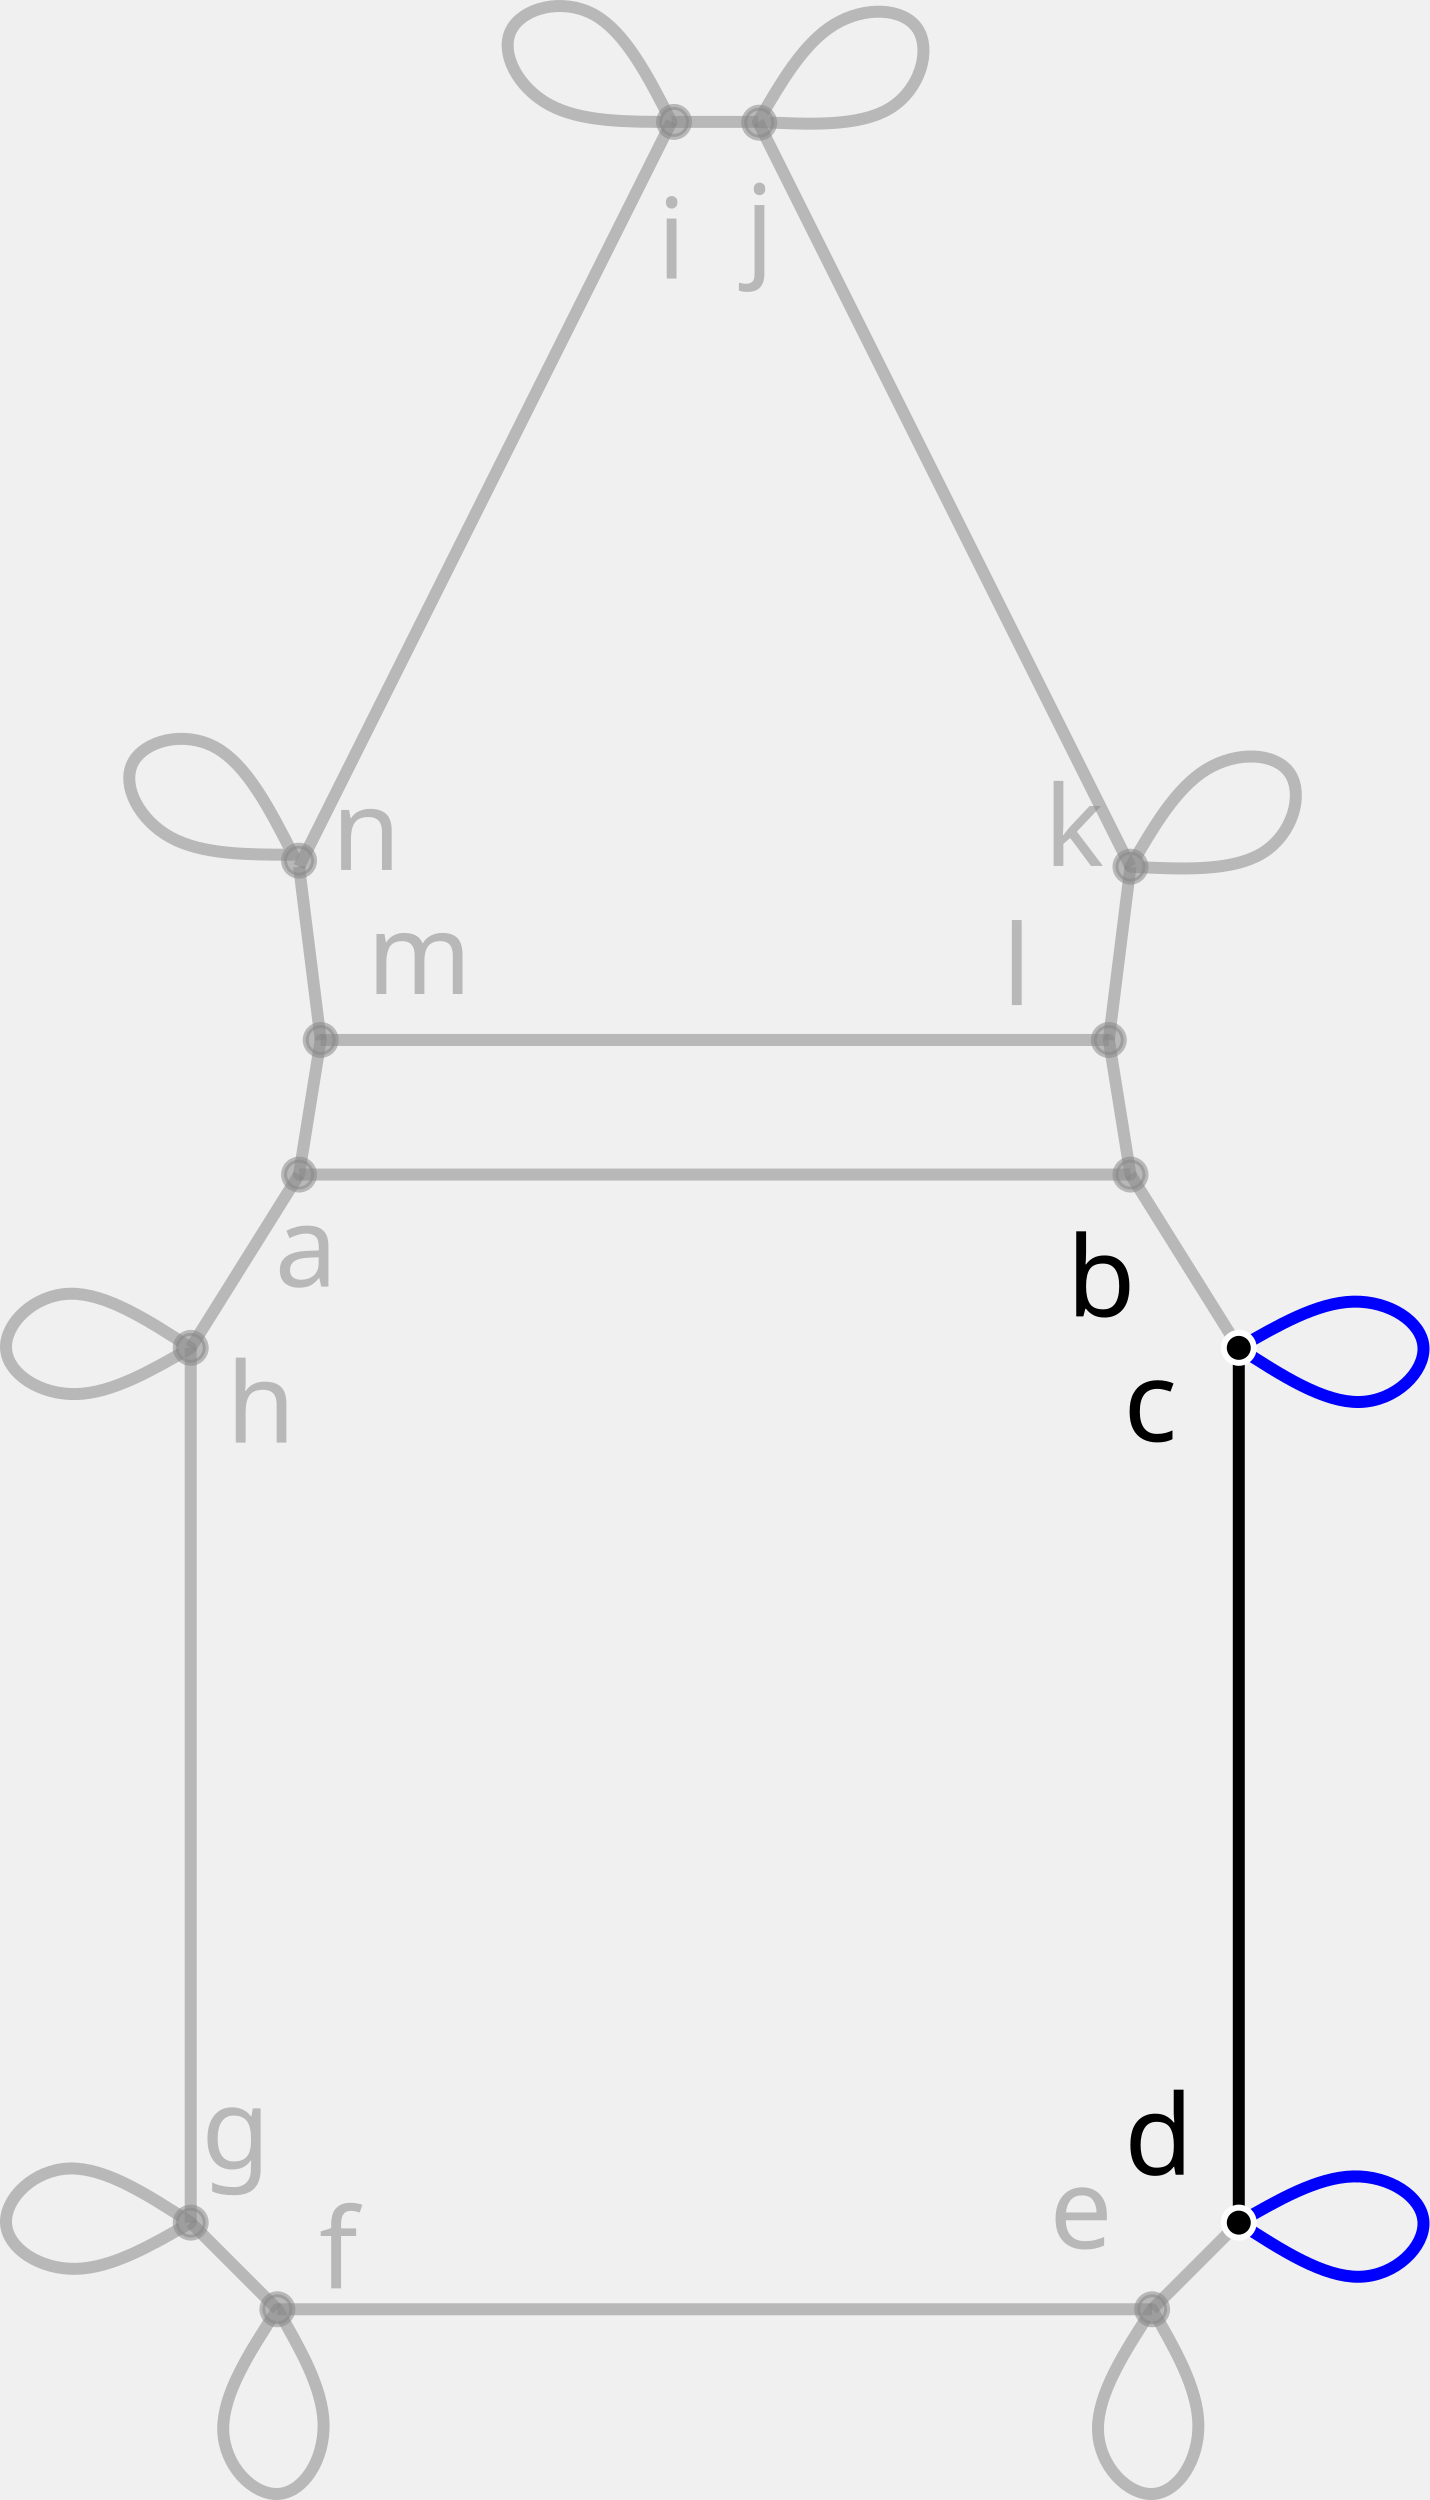
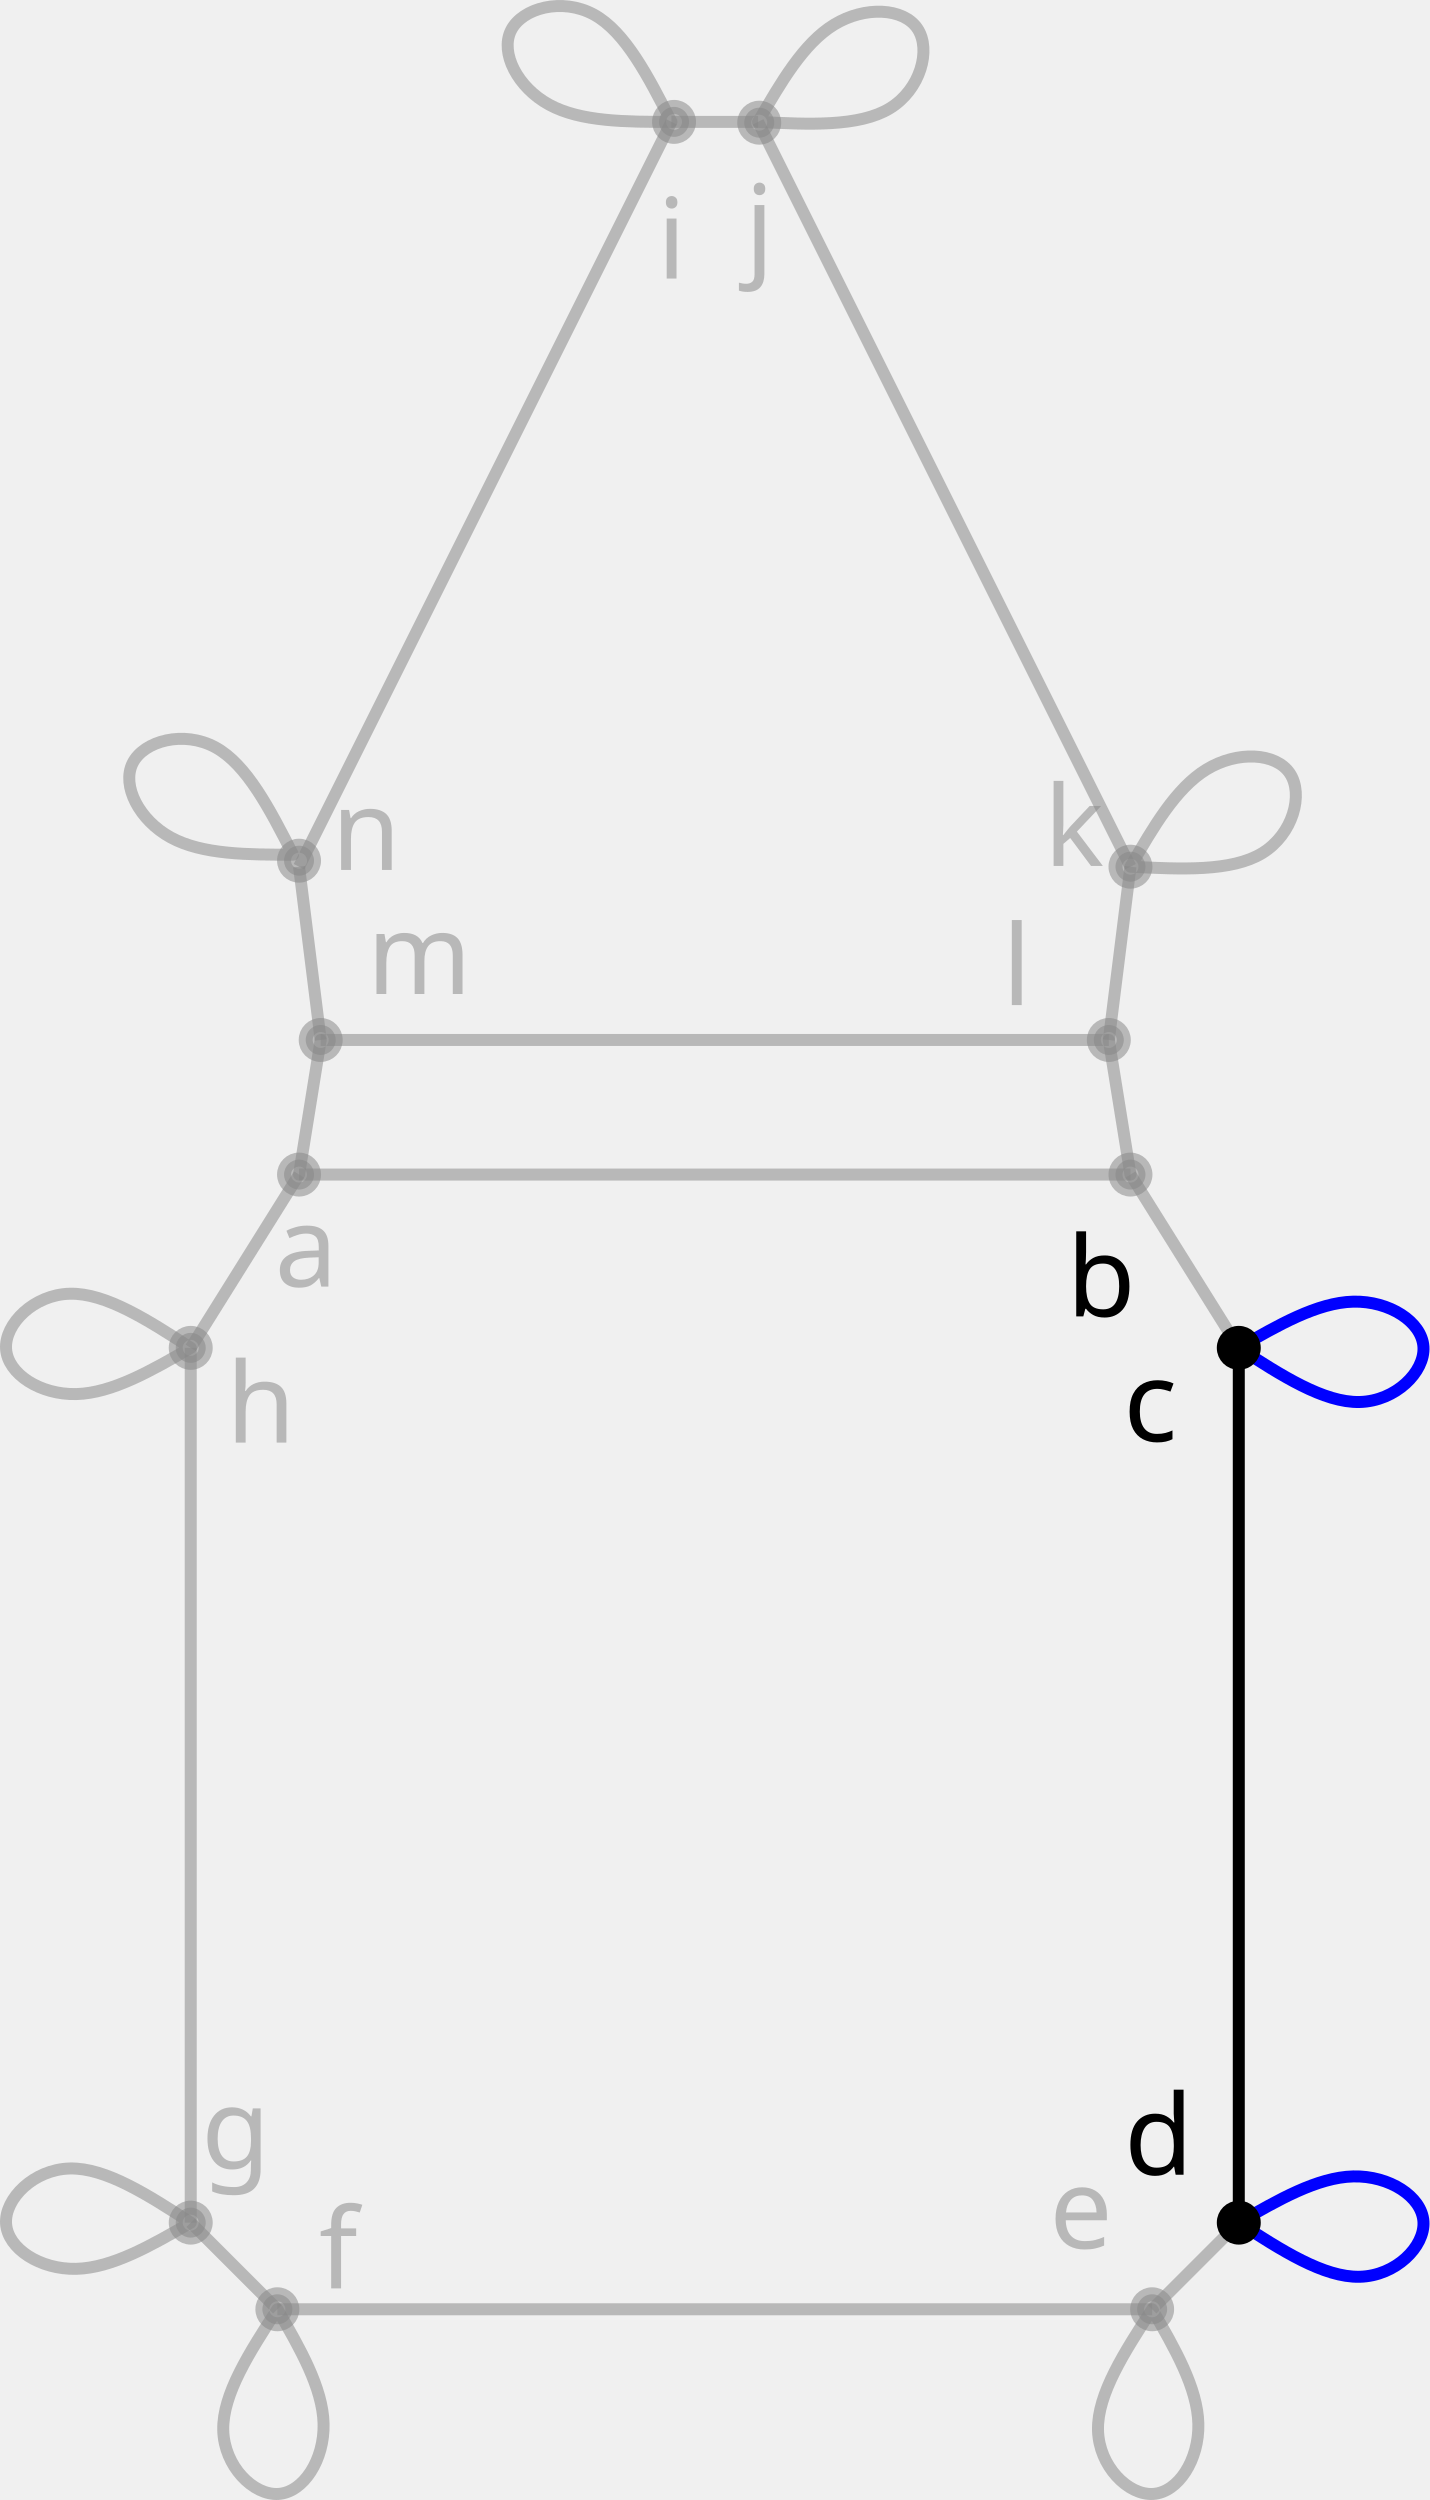
<svg xmlns="http://www.w3.org/2000/svg" height="834.046" width="476.911" version="1.1" id="svg13803">
  <defs id="defs13807">
    </defs>
  <line x1="63.63" y1="741.51" x2="92.536" y2="770.416" id="link0_a1_1" stroke="#ff0000" stroke-width="4px" style="stroke:#888888;stroke-opacity:0.533;fill:#888888;fill-opacity:0.533" />
  <line x1="63.63" y1="741.51" x2="63.63" y2="741.51" id="link0_a2_0" stroke="#0000ff" stroke-width="4px" style="stroke:#888888;stroke-opacity:0.533;fill:#888888;fill-opacity:0.533" />
  <line x1="63.63" y1="741.51" x2="63.63" y2="741.51" id="link0_a3_0" stroke="#008000" stroke-width="4px" style="stroke:#888888;stroke-opacity:0.533;fill:#888888;fill-opacity:0.533" />
  <line x1="63.63" y1="741.51" x2="63.63" y2="449.672" id="link0_a0_7" style="stroke:#888888;stroke-width:4px;stroke-opacity:0.533" />
  <line x1="92.536" y1="770.416" x2="92.536" y2="770.416" id="link1_a2_1" stroke="#0000ff" stroke-width="4px" style="stroke:#888888;stroke-opacity:0.533;fill:#888888;fill-opacity:0.533" />
  <line x1="92.536" y1="770.416" x2="92.536" y2="770.416" id="link1_a3_1" stroke="#008000" stroke-width="4px" style="stroke:#888888;stroke-opacity:0.533;fill:#888888;fill-opacity:0.533" />
  <line x1="92.536" y1="770.416" x2="384.375" y2="770.416" id="link1_a0_2" style="stroke:#888888;stroke-width:4px;stroke-opacity:0.533;fill:#888888;fill-opacity:0.533" />
  <line x1="384.375" y1="770.416" x2="413.281" y2="741.51" id="link2_a1_3" stroke="#ff0000" stroke-width="4px" style="stroke:#888888;stroke-opacity:0.533;fill:#888888;fill-opacity:0.533" />
  <line x1="384.375" y1="770.416" x2="384.375" y2="770.416" id="link2_a2_2" stroke="#0000ff" stroke-width="4px" style="stroke:#888888;stroke-opacity:0.533;fill:#888888;fill-opacity:0.533" />
  <line x1="384.375" y1="770.416" x2="384.375" y2="770.416" id="link2_a3_2" stroke="#008000" stroke-width="4px" style="stroke:#888888;stroke-opacity:0.533;fill:#888888;fill-opacity:0.533" />
  <line x1="413.281" y1="741.51" x2="413.281" y2="741.51" id="link3_a2_3" stroke="#0000ff" stroke-width="4px" style="stroke:#888888;stroke-opacity:0.533;fill:#888888;fill-opacity:0.533" />
  <line x1="413.281" y1="741.51" x2="413.281" y2="741.51" id="link3_a3_3" stroke="#008000" stroke-width="4px" style="stroke:#888888;stroke-opacity:0.533;fill:#888888;fill-opacity:0.533" />
  <line x1="413.281" y1="741.51" x2="413.281" y2="449.672" id="link3_a0_4" style="stroke:#000000;stroke-width:4px;stroke-opacity:1;fill:#888888;fill-opacity:0.533" />
  <line x1="413.281" y1="449.672" x2="377.148" y2="391.859" id="link4_a1_5" stroke="#ff0000" stroke-width="4px" style="stroke:#888888;stroke-opacity:0.533;fill:#888888;fill-opacity:0.533" />
  <line x1="413.281" y1="449.672" x2="413.281" y2="449.672" id="link4_a2_4" stroke="#0000ff" stroke-width="4px" style="stroke:#888888;stroke-opacity:0.533;fill:#888888;fill-opacity:0.533" />
  <line x1="413.281" y1="449.672" x2="413.281" y2="449.672" id="link4_a3_4" stroke="#008000" stroke-width="4px" style="stroke:#888888;stroke-opacity:0.533;fill:#888888;fill-opacity:0.533" />
  <line x1="377.148" y1="391.859" x2="377.148" y2="391.859" id="link5_a3_5" stroke="#008000" stroke-width="4px" style="stroke:#888888;stroke-opacity:0.533;fill:#888888;fill-opacity:0.533" />
  <line x1="377.148" y1="391.859" x2="99.763" y2="391.859" id="link5_a0_6" style="stroke:#888888;stroke-width:4px;stroke-opacity:0.533;fill:#888888;fill-opacity:0.533" />
  <line x1="99.763" y1="391.859" x2="63.63" y2="449.672" id="link6_a1_7" stroke="#ff0000" stroke-width="4px" style="stroke:#888888;stroke-opacity:0.533;fill:#888888;fill-opacity:0.533" />
  <line x1="99.763" y1="391.859" x2="99.763" y2="391.859" id="link6_a3_6" stroke="#008000" stroke-width="4px" style="stroke:#888888;stroke-opacity:0.533;fill:#888888;fill-opacity:0.533" />
  <line x1="63.63" y1="449.672" x2="63.63" y2="449.672" id="link7_a2_7" stroke="#0000ff" stroke-width="4px" style="stroke:#888888;stroke-opacity:0.533;fill:#888888;fill-opacity:0.533" />
  <line x1="63.63" y1="449.672" x2="63.63" y2="449.672" id="link7_a3_7" stroke="#008000" stroke-width="4px" style="stroke:#888888;stroke-opacity:0.533;fill:#888888;fill-opacity:0.533" />
  <line x1="369.921" y1="346.953" x2="377.148" y2="289.141" id="link8_a1_9" stroke="#ff0000" stroke-width="4px" style="stroke:#888888;stroke-opacity:0.533" />
  <line x1="369.921" y1="346.953" x2="369.921" y2="346.953" id="link8_a3_8" stroke="#008000" stroke-width="4px" style="stroke:#888888;stroke-opacity:0.533" />
  <line x1="369.921" y1="346.953" x2="106.99" y2="346.953" id="link8_a0_12" style="stroke:#888888;stroke-width:4px;stroke-opacity:0.533" />
  <line x1="377.148" y1="289.141" x2="377.148" y2="289.141" id="link9_a2_9" stroke="#0000ff" stroke-width="4px" style="stroke:#888888;stroke-opacity:0.533" />
  <line x1="377.148" y1="289.141" x2="377.148" y2="289.141" id="link9_a3_9" stroke="#008000" stroke-width="4px" style="stroke:#888888;stroke-opacity:0.533" />
  <line x1="377.148" y1="289.141" x2="252.909" y2="40.662" id="link9_a0_10" style="stroke:#888888;stroke-width:4px;stroke-opacity:0.533" />
  <line x1="252.909" y1="40.662" x2="224.002" y2="40.662" id="link10_a1_14" stroke="#ff0000" stroke-width="4px" style="stroke:#888888;stroke-opacity:0.533" />
  <line x1="252.909" y1="40.662" x2="252.909" y2="40.662" id="link10_a2_10" stroke="#0000ff" stroke-width="4px" style="stroke:#888888;stroke-opacity:0.533" />
  <line x1="252.909" y1="40.662" x2="252.909" y2="40.662" id="link10_a3_10" stroke="#008000" stroke-width="4px" style="stroke:#888888;stroke-opacity:0.533" />
  <line x1="106.99" y1="346.953" x2="99.763" y2="289.141" id="link12_a1_13" stroke="#ff0000" stroke-width="4px" style="stroke:#888888;stroke-opacity:0.533" />
  <line x1="106.99" y1="346.953" x2="106.99" y2="346.953" id="link12_a3_12" stroke="#008000" stroke-width="4px" style="stroke:#888888;stroke-opacity:0.533" />
  <line x1="99.763" y1="289.141" x2="99.763" y2="289.141" id="link13_a2_13" stroke="#0000ff" stroke-width="4px" style="stroke:#888888;stroke-opacity:0.533" />
  <line x1="99.763" y1="289.141" x2="99.763" y2="289.141" id="link13_a3_13" stroke="#008000" stroke-width="4px" style="stroke:#888888;stroke-opacity:0.533" />
  <line x1="99.763" y1="289.141" x2="224.002" y2="40.662" id="link13_a0_14" style="stroke:#888888;stroke-width:4px;stroke-opacity:0.533" />
  <line x1="224.002" y1="40.662" x2="224.002" y2="40.662" id="link14_a2_14" stroke="#0000ff" stroke-width="4px" style="stroke:#888888;stroke-opacity:0.533" />
  <line x1="224.002" y1="40.662" x2="224.002" y2="40.662" id="link14_a3_14" stroke="#008000" stroke-width="4px" style="stroke:#888888;stroke-opacity:0.533" />
  <path style="fill:none;fill-opacity:1;stroke:#888888;stroke-width:4;stroke-linecap:round;stroke-linejoin:bevel;stroke-dasharray:none;stroke-dashoffset:0;stroke-opacity:0.533;stop-color:#000000" d="m 252.909,40.662 c 16.859,0.86 33.719,1.721 43.962,-4.526 10.243,-6.247 13.866,-19.6 9.218,-26.582 -4.649,-6.981 -17.569,-7.589 -27.81,-1.341 -10.242,6.247 -17.806,19.348 -25.369,32.449" id="path11686-7" />
  <path style="fill:none;fill-opacity:1;stroke:#888888;stroke-width:4;stroke-linecap:round;stroke-linejoin:bevel;stroke-dasharray:none;stroke-dashoffset:0;stroke-opacity:0.533;stop-color:#000000" d="M 224.002,40.662 C 216.318,25.632 208.633,10.6 198.102,4.853 187.571,-0.894 174.194,2.645 170.473,10.161 c -3.721,7.517 2.212,19.009 12.744,24.755 10.531,5.746 25.659,5.746 40.786,5.746" id="path11686-7-8-3" />
  <path style="fill:none;fill-opacity:1;stroke:#888888;stroke-width:4;stroke-linecap:round;stroke-linejoin:bevel;stroke-dasharray:none;stroke-dashoffset:0;stroke-opacity:0.533;stop-color:#000000" d="M 97.763,285.14 C 90.079,270.11 82.394,255.079 71.862,249.332 c -10.531,-5.747 -23.908,-2.208 -27.629,5.308 -3.721,7.517 2.212,19.009 12.744,24.755 10.531,5.746 25.659,5.746 40.786,5.746" id="path11686-7-8" />
  <path style="fill:none;fill-opacity:0.533;stroke:#0000ff;stroke-width:4;stroke-linecap:round;stroke-linejoin:bevel;stroke-dasharray:none;stroke-dashoffset:0;stroke-opacity:1;stop-color:#000000" d="m 413.281,741.51 c 14.17,9.174 28.341,18.35 40.335,18.061 11.994,-0.288 21.809,-10.041 21.274,-18.412 -0.535,-8.37 -11.421,-15.356 -23.414,-15.067 -11.993,0.29 -25.094,7.853 -38.195,15.417" id="path11686-7-3" />
  <path style="fill:none;fill-opacity:0.533;stroke:#888888;stroke-width:4;stroke-linecap:round;stroke-linejoin:bevel;stroke-dasharray:none;stroke-dashoffset:0;stroke-opacity:0.533;stop-color:#000000" d="m 92.536,770.416 c -9.174,14.17 -18.35,28.341 -18.061,40.335 0.288,11.994 10.041,21.809 18.412,21.274 8.37,-0.535 15.356,-11.42 15.067,-23.414 -0.29,-11.993 -7.853,-25.094 -15.417,-38.195" id="path11686-7-4" />
  <path style="fill:none;fill-opacity:1;stroke:#888888;stroke-width:4;stroke-linecap:round;stroke-linejoin:bevel;stroke-dasharray:none;stroke-dashoffset:0;stroke-opacity:0.533;stop-color:#000000" d="M 63.63,449.672 C 49.46,440.497 35.289,431.322 23.295,431.611 11.302,431.899 1.486,441.652 2.022,450.022 c 0.535,8.37 11.42,15.356 23.414,15.067 11.993,-0.29 25.094,-7.853 38.195,-15.417" id="path11686-7-2" />
  <path style="fill:none;fill-opacity:1;stroke:#888888;stroke-width:4;stroke-linecap:round;stroke-linejoin:bevel;stroke-dasharray:none;stroke-dashoffset:0;stroke-opacity:0.533;stop-color:#000000" d="m 377.148,289.141 c 16.859,0.86 33.719,1.721 43.962,-4.526 10.243,-6.247 13.866,-19.6 9.218,-26.582 -4.649,-6.981 -17.569,-7.589 -27.81,-1.341 -10.242,6.247 -17.806,19.348 -25.369,32.449" id="path11686-7-5" />
  <path style="fill:none;fill-opacity:0.533;stroke:#0000ff;stroke-width:4;stroke-linecap:round;stroke-linejoin:bevel;stroke-dasharray:none;stroke-dashoffset:0;stroke-opacity:1;stop-color:#000000" d="m 413.281,449.672 c 14.17,9.174 28.341,18.35 40.335,18.061 11.994,-0.288 21.809,-10.041 21.274,-18.412 -0.535,-8.37 -11.421,-15.356 -23.414,-15.067 -11.993,0.29 -25.094,7.853 -38.195,15.417" id="path11686-7-3-6" />
  <path style="fill:none;fill-opacity:0.533;stroke:#888888;stroke-width:4;stroke-linecap:round;stroke-linejoin:bevel;stroke-dasharray:none;stroke-dashoffset:0;stroke-opacity:0.533;stop-color:#000000" d="m 384.375,770.416 c -9.174,14.17 -18.35,28.341 -18.061,40.335 0.288,11.994 10.041,21.809 18.412,21.274 8.37,-0.535 15.356,-11.42 15.067,-23.414 -0.29,-11.993 -7.853,-25.094 -15.417,-38.195" id="path11686-7-4-7" />
  <path style="fill:none;fill-opacity:1;stroke:#888888;stroke-width:4;stroke-linecap:round;stroke-linejoin:bevel;stroke-dasharray:none;stroke-dashoffset:0;stroke-opacity:0.533;stop-color:#000000" d="M 63.63,741.51 C 49.46,732.336 35.289,723.16 23.295,723.449 11.302,723.737 1.486,733.49 2.022,741.86 c 0.535,8.37 11.42,15.356 23.414,15.067 11.993,-0.29 25.094,-7.853 38.195,-15.417" id="path11686-7-2-8" />
  <path style="fill:#000000;fill-opacity:1;stroke:#888888;stroke-width:4;stroke-linecap:round;stroke-linejoin:bevel;stroke-dasharray:none;stroke-dashoffset:0;stroke-opacity:0.533;stop-color:#000000" d="m 106.99,346.953 c -2.409,14.97 -4.818,29.938 -7.227,44.906" id="path14366" />
  <path style="fill:#000000;fill-opacity:1;stroke:#888888;stroke-width:4;stroke-linecap:round;stroke-linejoin:bevel;stroke-dasharray:none;stroke-dashoffset:0;stroke-opacity:0.533;stop-color:#000000" d="m 369.921,346.953 c 2.409,14.97 4.818,29.939 7.227,44.906" id="path14370" />
  <text xml:space="preserve" style="font-style:normal;font-variant:normal;font-weight:normal;font-stretch:normal;font-size:37.333px;font-family:sans-serif;-inkscape-font-specification:'sans-serif, Normal';font-variant-ligatures:normal;font-variant-caps:normal;font-variant-numeric:normal;font-variant-east-asian:normal;fill:#888888;fill-opacity:0.533;stroke:none;stroke-width:4;stroke-linecap:round;stroke-linejoin:bevel;stroke-dasharray:none;stroke-dashoffset:0;stroke-opacity:0.533;stop-color:#000000" x="91.64" y="429.23" id="text15666">
    <tspan id="tspan15664" x="91.64" y="429.23">a</tspan>
  </text>
  <text xml:space="preserve" style="font-style:normal;font-variant:normal;font-weight:normal;font-stretch:normal;font-size:37.333px;font-family:sans-serif;-inkscape-font-specification:'sans-serif, Normal';font-variant-ligatures:normal;font-variant-caps:normal;font-variant-numeric:normal;font-variant-east-asian:normal;fill:#000000;fill-opacity:1;stroke:none;stroke-width:4;stroke-linecap:round;stroke-linejoin:bevel;stroke-dasharray:none;stroke-dashoffset:0;stroke-opacity:0.533;stop-color:#000000" x="355.881" y="439.178" id="text15670">
    <tspan id="tspan15668" x="355.881" y="439.178">b</tspan>
  </text>
  <text xml:space="preserve" style="font-style:normal;font-variant:normal;font-weight:normal;font-stretch:normal;font-size:37.333px;font-family:sans-serif;-inkscape-font-specification:'sans-serif, Normal';font-variant-ligatures:normal;font-variant-caps:normal;font-variant-numeric:normal;font-variant-east-asian:normal;fill:#000000;fill-opacity:1;stroke:none;stroke-width:4;stroke-linecap:round;stroke-linejoin:bevel;stroke-dasharray:none;stroke-dashoffset:0;stroke-opacity:0.533;stop-color:#000000" x="374.811" y="480.841" id="text15674">
    <tspan id="tspan15672" x="374.811" y="480.841">c</tspan>
  </text>
  <text xml:space="preserve" style="font-style:normal;font-variant:normal;font-weight:normal;font-stretch:normal;font-size:37.333px;font-family:sans-serif;-inkscape-font-specification:'sans-serif, Normal';font-variant-ligatures:normal;font-variant-caps:normal;font-variant-numeric:normal;font-variant-east-asian:normal;fill:#000000;fill-opacity:1;stroke:none;stroke-width:4;stroke-linecap:round;stroke-linejoin:bevel;stroke-dasharray:none;stroke-dashoffset:0;stroke-opacity:0.533;stop-color:#000000" x="375.074" y="725.536" id="text15678">
    <tspan id="tspan15676" x="375.074" y="725.536">d</tspan>
  </text>
  <text xml:space="preserve" style="font-style:normal;font-variant:normal;font-weight:normal;font-stretch:normal;font-size:37.333px;font-family:sans-serif;-inkscape-font-specification:'sans-serif, Normal';font-variant-ligatures:normal;font-variant-caps:normal;font-variant-numeric:normal;font-variant-east-asian:normal;fill:#888888;fill-opacity:0.533;stroke:none;stroke-width:4;stroke-linecap:round;stroke-linejoin:bevel;stroke-dasharray:none;stroke-dashoffset:0;stroke-opacity:0.533;stop-color:#000000" x="350.104" y="750.101" id="text15682">
    <tspan id="tspan15680" x="350.104" y="750.101">e</tspan>
  </text>
  <text xml:space="preserve" style="font-style:normal;font-variant:normal;font-weight:normal;font-stretch:normal;font-size:37.333px;font-family:sans-serif;-inkscape-font-specification:'sans-serif, Normal';font-variant-ligatures:normal;font-variant-caps:normal;font-variant-numeric:normal;font-variant-east-asian:normal;fill:#888888;fill-opacity:0.533;stroke:none;stroke-width:4;stroke-linecap:round;stroke-linejoin:bevel;stroke-dasharray:none;stroke-dashoffset:0;stroke-opacity:0.533;stop-color:#000000" x="106.431" y="763.445" id="text15686">
    <tspan id="tspan15684" x="106.431" y="763.445">f</tspan>
  </text>
  <text xml:space="preserve" style="font-style:normal;font-variant:normal;font-weight:normal;font-stretch:normal;font-size:37.333px;font-family:sans-serif;-inkscape-font-specification:'sans-serif, Normal';font-variant-ligatures:normal;font-variant-caps:normal;font-variant-numeric:normal;font-variant-east-asian:normal;fill:#888888;fill-opacity:0.533;stroke:none;stroke-width:4;stroke-linecap:round;stroke-linejoin:bevel;stroke-dasharray:none;stroke-dashoffset:0;stroke-opacity:1;stop-color:#000000" x="67.163" y="723.413" id="text15690">
    <tspan id="tspan15688" x="67.163" y="723.413">g</tspan>
  </text>
  <text xml:space="preserve" style="font-style:normal;font-variant:normal;font-weight:normal;font-stretch:normal;font-size:37.333px;font-family:sans-serif;-inkscape-font-specification:'sans-serif, Normal';font-variant-ligatures:normal;font-variant-caps:normal;font-variant-numeric:normal;font-variant-east-asian:normal;fill:#888888;fill-opacity:0.533;stroke:none;stroke-width:4;stroke-linecap:round;stroke-linejoin:bevel;stroke-dasharray:none;stroke-dashoffset:0;stroke-opacity:1;stop-color:#000000" x="75.497" y="481.284" id="text15694">
    <tspan id="tspan15692" x="75.497" y="481.284">h</tspan>
  </text>
  <text xml:space="preserve" style="font-style:normal;font-variant:normal;font-weight:normal;font-stretch:normal;font-size:37.333px;font-family:sans-serif;-inkscape-font-specification:'sans-serif, Normal';font-variant-ligatures:normal;font-variant-caps:normal;font-variant-numeric:normal;font-variant-east-asian:normal;fill:#888888;fill-opacity:0.533;stroke:none;stroke-width:4;stroke-linecap:round;stroke-linejoin:bevel;stroke-dasharray:none;stroke-dashoffset:0;stroke-opacity:0.533;stop-color:#000000" x="219.245" y="92.918" id="text15698">
    <tspan id="tspan15696" x="219.245" y="92.918">i</tspan>
  </text>
  <text xml:space="preserve" style="font-style:normal;font-variant:normal;font-weight:normal;font-stretch:normal;font-size:37.333px;font-family:sans-serif;-inkscape-font-specification:'sans-serif, Normal';font-variant-ligatures:normal;font-variant-caps:normal;font-variant-numeric:normal;font-variant-east-asian:normal;fill:#888888;fill-opacity:0.533;stroke:none;stroke-width:4;stroke-linecap:round;stroke-linejoin:bevel;stroke-dasharray:none;stroke-dashoffset:0;stroke-opacity:0.533;stop-color:#000000" x="248.557" y="88.438" id="text15702">
    <tspan id="tspan15700" x="248.557" y="88.438">j</tspan>
  </text>
  <text xml:space="preserve" style="font-style:normal;font-variant:normal;font-weight:normal;font-stretch:normal;font-size:37.333px;font-family:sans-serif;-inkscape-font-specification:'sans-serif, Normal';font-variant-ligatures:normal;font-variant-caps:normal;font-variant-numeric:normal;font-variant-east-asian:normal;fill:#888888;fill-opacity:0.533;stroke:none;stroke-width:4;stroke-linecap:round;stroke-linejoin:bevel;stroke-dasharray:none;stroke-dashoffset:0;stroke-opacity:0.533;stop-color:#000000" x="348.337" y="288.893" id="text15706">
    <tspan id="tspan15704" x="348.337" y="288.893">k</tspan>
  </text>
  <text xml:space="preserve" style="font-style:normal;font-variant:normal;font-weight:normal;font-stretch:normal;font-size:37.333px;font-family:sans-serif;-inkscape-font-specification:'sans-serif, Normal';font-variant-ligatures:normal;font-variant-caps:normal;font-variant-numeric:normal;font-variant-east-asian:normal;fill:#888888;fill-opacity:0.533;stroke:none;stroke-width:4;stroke-linecap:round;stroke-linejoin:bevel;stroke-dasharray:none;stroke-dashoffset:0;stroke-opacity:0.533;stop-color:#000000" x="334.396" y="335.316" id="text15710">
    <tspan id="tspan15708" x="334.396" y="335.316">l</tspan>
  </text>
  <text xml:space="preserve" style="font-style:normal;font-variant:normal;font-weight:normal;font-stretch:normal;font-size:37.333px;font-family:sans-serif;-inkscape-font-specification:'sans-serif, Normal';font-variant-ligatures:normal;font-variant-caps:normal;font-variant-numeric:normal;font-variant-east-asian:normal;fill:#888888;fill-opacity:0.533;stroke:none;stroke-width:4;stroke-linecap:round;stroke-linejoin:bevel;stroke-dasharray:none;stroke-dashoffset:0;stroke-opacity:0.533;stop-color:#000000" x="122.431" y="331.611" id="text15714">
    <tspan id="tspan15712" x="122.431" y="331.611">m</tspan>
  </text>
  <text xml:space="preserve" style="font-style:normal;font-variant:normal;font-weight:normal;font-stretch:normal;font-size:37.333px;font-family:sans-serif;-inkscape-font-specification:'sans-serif, Normal';font-variant-ligatures:normal;font-variant-caps:normal;font-variant-numeric:normal;font-variant-east-asian:normal;fill:#888888;fill-opacity:0.533;stroke:none;stroke-width:4;stroke-linecap:round;stroke-linejoin:bevel;stroke-dasharray:none;stroke-dashoffset:0;stroke-opacity:0.533;stop-color:#000000" x="110.632" y="290.212" id="text15718">
    <tspan id="tspan15716" x="110.632" y="290.212">n</tspan>
  </text>
-   <circle cx="63.63" cy="741.51" r="5" fill="#000000" stroke="none" id="dart0" style="stroke:#888888;stroke-width:2;stroke-dasharray:none;stroke-opacity:0.533;fill:#888888;fill-opacity:0.533" />
-   <circle cx="92.536" cy="770.416" r="5" fill="#000000" stroke="none" id="dart1" style="stroke:#888888;stroke-width:2;stroke-dasharray:none;stroke-opacity:0.533;fill:#888888;fill-opacity:0.533" />
-   <circle cx="384.375" cy="770.416" r="5" fill="#000000" stroke="none" id="dart2" style="stroke:#888888;stroke-width:2;stroke-dasharray:none;stroke-opacity:0.533;fill:#888888;fill-opacity:0.533" />
-   <circle cx="413.281" cy="741.51" r="5" fill="#000000" stroke="none" id="dart3" style="stroke:#ffffff;stroke-width:2;stroke-dasharray:none;stroke-opacity:1;fill:#000000;fill-opacity:1" />
-   <circle cx="413.281" cy="449.672" r="5" fill="#000000" stroke="none" id="dart4" style="stroke:#ffffff;stroke-width:2;stroke-dasharray:none;stroke-opacity:1;fill:#000000;fill-opacity:1" />
-   <circle cx="377.148" cy="391.859" r="5" fill="#000000" stroke="none" id="dart5" style="stroke:#888888;stroke-width:2;stroke-dasharray:none;stroke-opacity:0.533;fill:#888888;fill-opacity:0.533" />
-   <circle cx="99.763" cy="391.859" r="5" fill="#000000" stroke="none" id="dart6" style="stroke:#888888;stroke-width:2;stroke-dasharray:none;stroke-opacity:0.533;fill:#888888;fill-opacity:0.533" />
-   <circle cx="63.63" cy="449.672" r="5" fill="#000000" stroke="none" id="dart7" style="stroke:#888888;stroke-width:2;stroke-dasharray:none;stroke-opacity:0.533;fill:#888888;fill-opacity:0.533" />
-   <circle cx="369.921" cy="346.953" r="5" fill="#000000" stroke="none" id="dart8" style="stroke:#888888;stroke-width:2;stroke-dasharray:none;stroke-opacity:0.533;fill:#888888;fill-opacity:0.533" />
-   <circle cx="377.148" cy="289.141" r="5" fill="#000000" stroke="none" id="dart9" style="stroke:#888888;stroke-width:2;stroke-dasharray:none;stroke-opacity:0.533;fill:#888888;fill-opacity:0.533" />
-   <circle cx="253.292" cy="40.928" r="5" fill="#000000" stroke="none" id="dart10" style="stroke:#888888;stroke-width:2;stroke-dasharray:none;stroke-opacity:0.533;fill:#888888;fill-opacity:0.533" />
-   <circle cx="106.99" cy="346.953" r="5" fill="#000000" stroke="none" id="dart12" style="stroke:#888888;stroke-width:2;stroke-dasharray:none;stroke-opacity:0.533;fill:#888888;fill-opacity:0.533" />
-   <circle cx="99.763" cy="287.141" r="5" fill="#000000" stroke="none" id="dart13" style="stroke:#888888;stroke-width:2;stroke-dasharray:none;stroke-opacity:0.533;fill:#888888;fill-opacity:0.533" />
-   <circle cx="224.876" cy="40.662" r="5" fill="#000000" stroke="none" id="dart14" style="stroke:#888888;stroke-width:2;stroke-dasharray:none;stroke-opacity:0.533;fill:#888888;fill-opacity:0.533" />
+   <circle cx="63.63" cy="741.51" r="5" fill="#000000" stroke="none" id="dart0" style="stroke:#888888;stroke-width:4.667;stroke-dasharray:none;stroke-opacity:0.533;fill:#888888;fill-opacity:0.533" />
+   <circle cx="92.536" cy="770.416" r="5" fill="#000000" stroke="none" id="dart1" style="stroke:#888888;stroke-width:4.667;stroke-dasharray:none;stroke-opacity:0.533;fill:#888888;fill-opacity:0.533" />
+   <circle cx="384.375" cy="770.416" r="5" fill="#000000" stroke="none" id="dart2" style="stroke:#888888;stroke-width:4.667;stroke-dasharray:none;stroke-opacity:0.533;fill:#888888;fill-opacity:0.533" />
+   <circle cx="413.281" cy="741.51" r="5" fill="#000000" stroke="none" id="dart3" style="stroke:#000000;stroke-width:4.667;stroke-dasharray:none;stroke-opacity:1;fill:#000000;fill-opacity:1" />
+   <circle cx="413.281" cy="449.672" r="5" fill="#000000" stroke="none" id="dart4" style="stroke:#000000;stroke-width:4.667;stroke-dasharray:none;stroke-opacity:1;fill:#000000;fill-opacity:1" />
+   <circle cx="377.148" cy="391.859" r="5" fill="#000000" stroke="none" id="dart5" style="stroke:#888888;stroke-width:4.667;stroke-dasharray:none;stroke-opacity:0.533;fill:#888888;fill-opacity:0.533" />
+   <circle cx="99.763" cy="391.859" r="5" fill="#000000" stroke="none" id="dart6" style="stroke:#888888;stroke-width:4.667;stroke-dasharray:none;stroke-opacity:0.533;fill:#888888;fill-opacity:0.533" />
+   <circle cx="63.63" cy="449.672" r="5" fill="#000000" stroke="none" id="dart7" style="stroke:#888888;stroke-width:4.667;stroke-dasharray:none;stroke-opacity:0.533;fill:#888888;fill-opacity:0.533" />
+   <circle cx="369.921" cy="346.953" r="5" fill="#000000" stroke="none" id="dart8" style="stroke:#888888;stroke-width:4.667;stroke-dasharray:none;stroke-opacity:0.533;fill:#888888;fill-opacity:0.533" />
+   <circle cx="377.148" cy="289.141" r="5" fill="#000000" stroke="none" id="dart9" style="stroke:#888888;stroke-width:4.667;stroke-dasharray:none;stroke-opacity:0.533;fill:#888888;fill-opacity:0.533" />
+   <circle cx="253.292" cy="40.928" r="5" fill="#000000" stroke="none" id="dart10" style="stroke:#888888;stroke-width:4.667;stroke-dasharray:none;stroke-opacity:0.533;fill:#888888;fill-opacity:0.533" />
+   <circle cx="106.99" cy="346.953" r="5" fill="#000000" stroke="none" id="dart12" style="stroke:#888888;stroke-width:4.667;stroke-dasharray:none;stroke-opacity:0.533;fill:#888888;fill-opacity:0.533" />
+   <circle cx="99.763" cy="287.141" r="5" fill="#000000" stroke="none" id="dart13" style="stroke:#888888;stroke-width:4.667;stroke-dasharray:none;stroke-opacity:0.533;fill:#888888;fill-opacity:0.533" />
+   <circle cx="224.876" cy="40.662" r="5" fill="#000000" stroke="none" id="dart14" style="stroke:#888888;stroke-width:4.667;stroke-dasharray:none;stroke-opacity:0.533;fill:#888888;fill-opacity:0.533" />
</svg>
